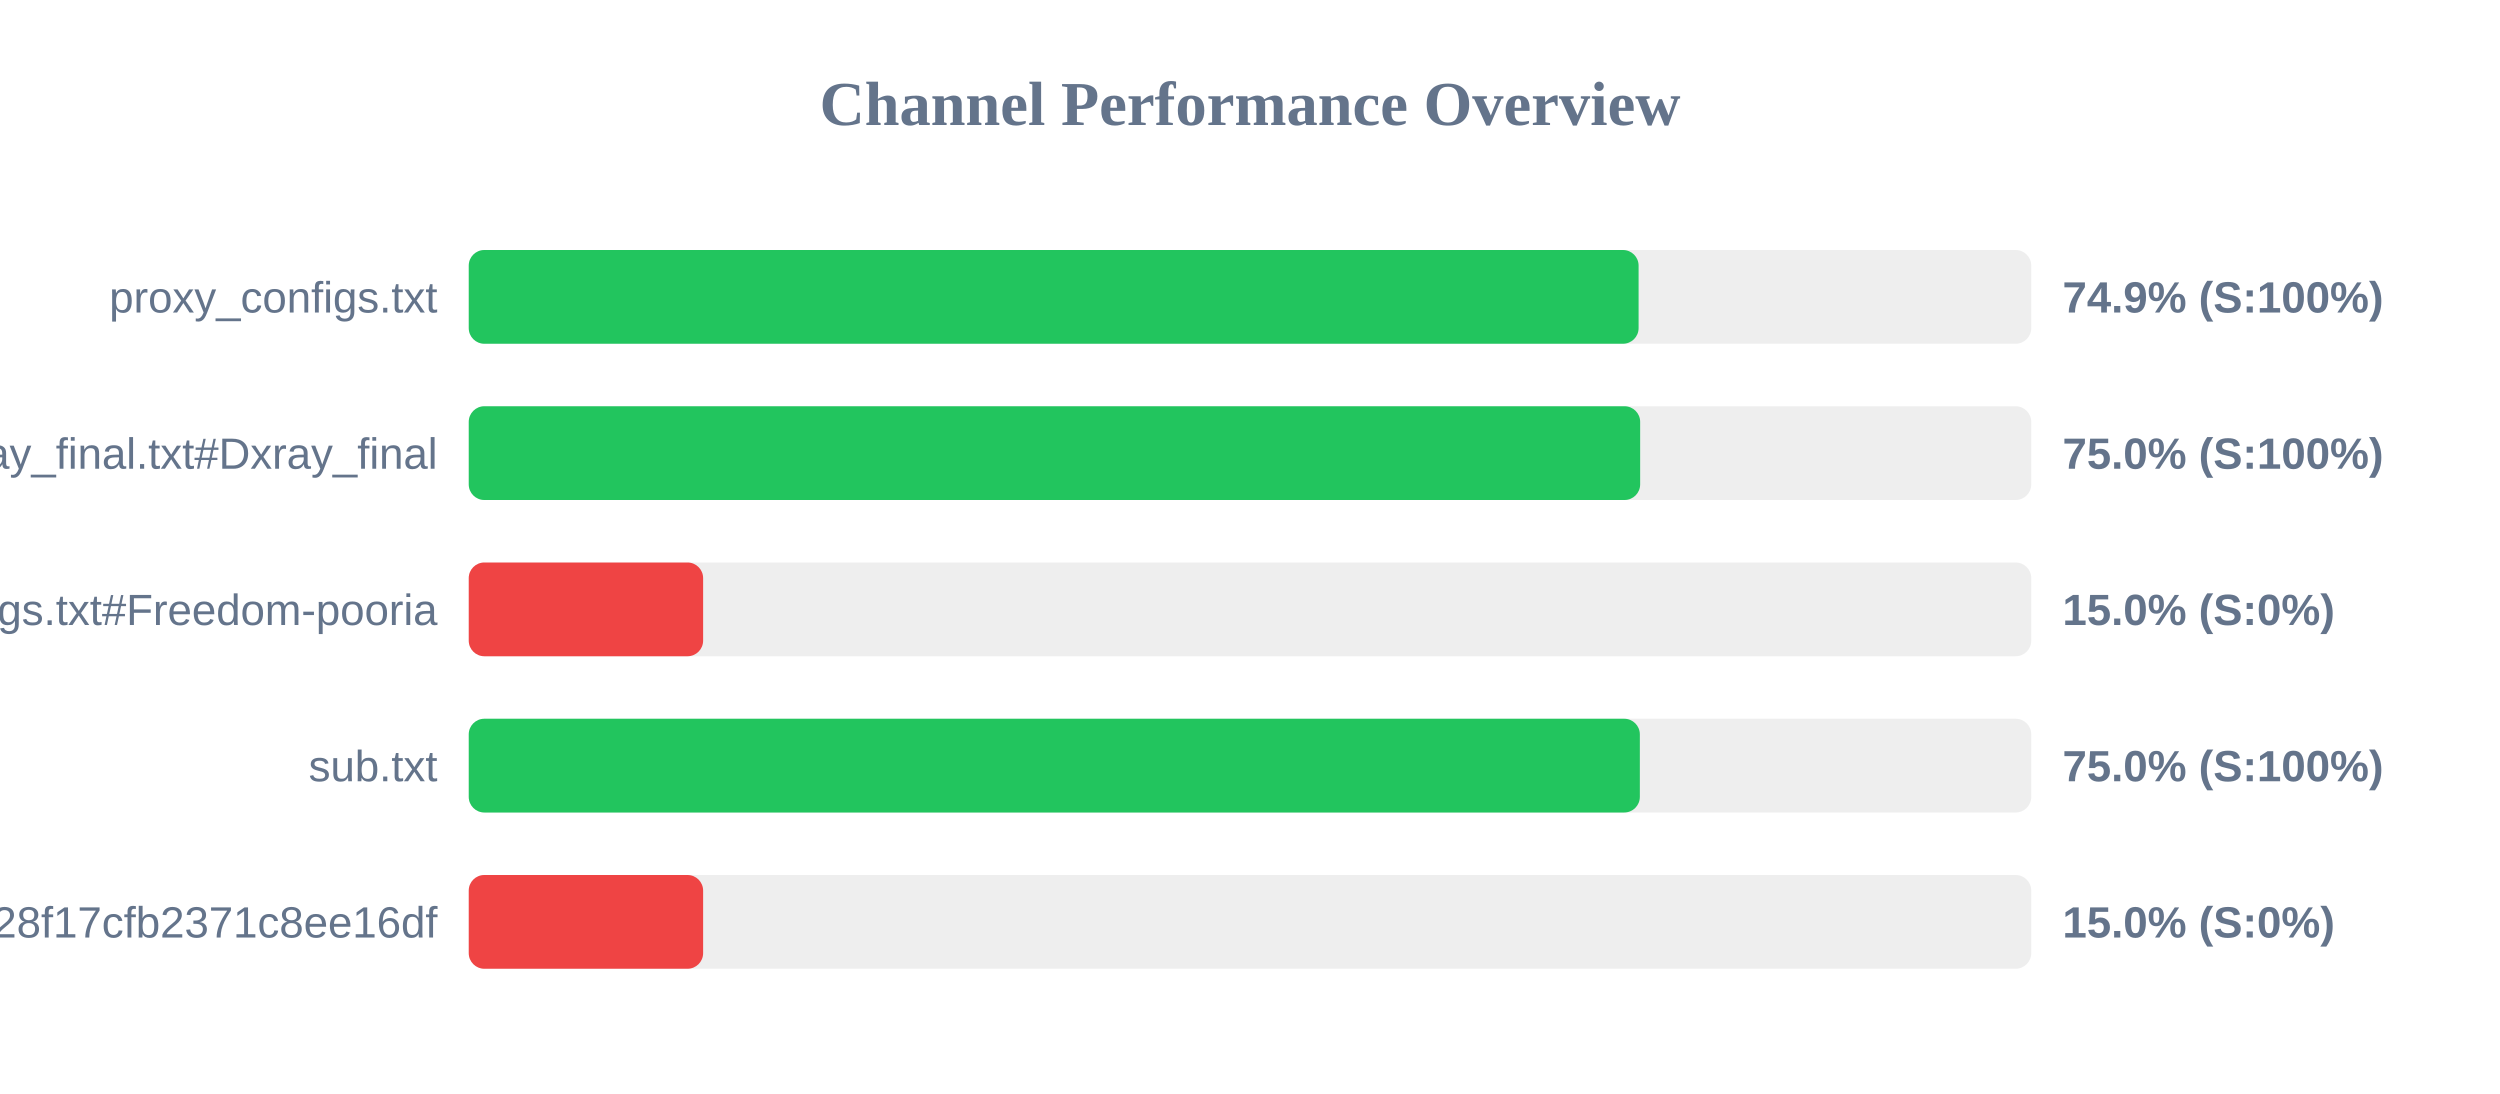
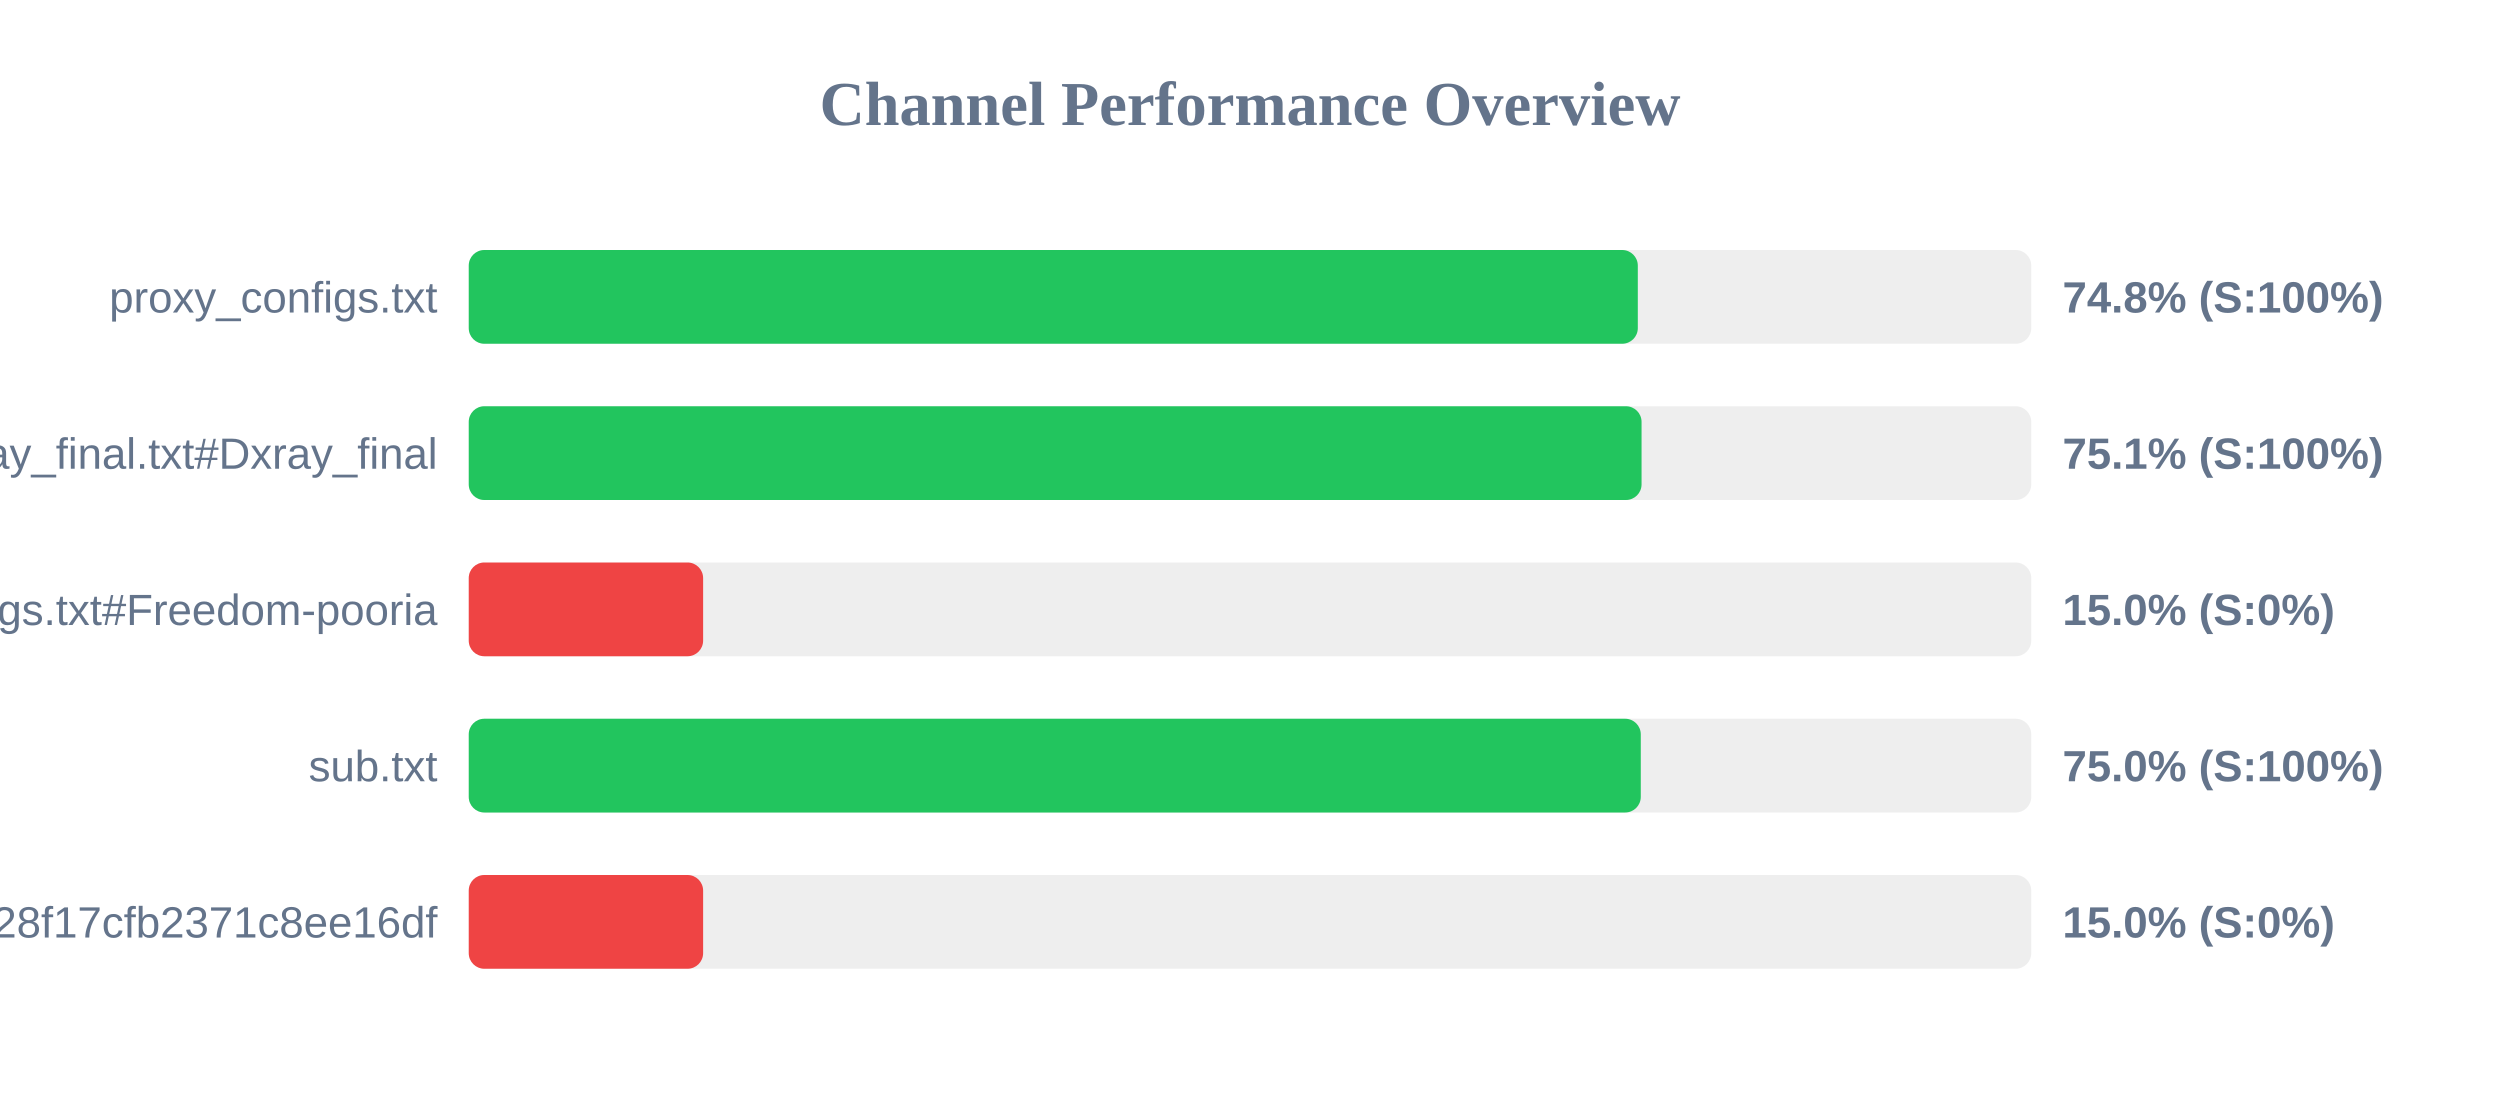
<svg xmlns="http://www.w3.org/2000/svg" width="800" height="350" version="1.1">
  <style>
        .row { font: 14px Arial; fill: #64748b; }
        .score { font: bold 14px Arial; fill: #64748b; }
    </style>
  <text x="400" y="40" text-anchor="middle" font-size="20px" font-weight="bold" fill="#64748b">Channel Performance Overview</text>
  <rect x="150" y="80" width="500" height="30" fill="#eee" rx="5" />
-   <rect x="150" y="80" width="374.35" height="30" fill="#22c55e" rx="5" />
+   <rect x="150" y="80" width="374.1" height="30" fill="#22c55e" rx="5" />
  <text x="140" y="100" text-anchor="end" class="row">proxy_configs.txt</text>
-   <text x="660" y="100" text-anchor="start" class="score">74.9% (S:100%)</text>
+   <text x="660" y="100" text-anchor="start" class="score">74.8% (S:100%)</text>
  <rect x="150" y="130" width="500" height="30" fill="#eee" rx="5" />
-   <rect x="150" y="130" width="374.85" height="30" fill="#22c55e" rx="5" />
+   <rect x="150" y="130" width="375.3" height="30" fill="#22c55e" rx="5" />
  <text x="140" y="150" text-anchor="end" class="row">xray_final.txt#Dxray_final</text>
-   <text x="660" y="150" text-anchor="start" class="score">75.0% (S:100%)</text>
+   <text x="660" y="150" text-anchor="start" class="score">75.1% (S:100%)</text>
  <rect x="150" y="180" width="500" height="30" fill="#eee" rx="5" />
  <rect x="150" y="180" width="75.0" height="30" fill="#ef4444" rx="5" />
  <text x="140" y="200" text-anchor="end" class="row">v2ray_configs.txt#Freedom-pooria</text>
  <text x="660" y="200" text-anchor="start" class="score">15.0% (S:0%)</text>
  <rect x="150" y="230" width="500" height="30" fill="#eee" rx="5" />
-   <rect x="150" y="230" width="374.75" height="30" fill="#22c55e" rx="5" />
+   <rect x="150" y="230" width="375.05" height="30" fill="#22c55e" rx="5" />
  <text x="140" y="250" text-anchor="end" class="row">sub.txt</text>
  <text x="660" y="250" text-anchor="start" class="score">75.0% (S:100%)</text>
  <rect x="150" y="280" width="500" height="30" fill="#eee" rx="5" />
  <rect x="150" y="280" width="75.0" height="30" fill="#ef4444" rx="5" />
  <text x="140" y="300" text-anchor="end" class="row">?token=fedfed7b41b828f17cfb2371c8ee16df</text>
  <text x="660" y="300" text-anchor="start" class="score">15.0% (S:0%)</text>
</svg>
